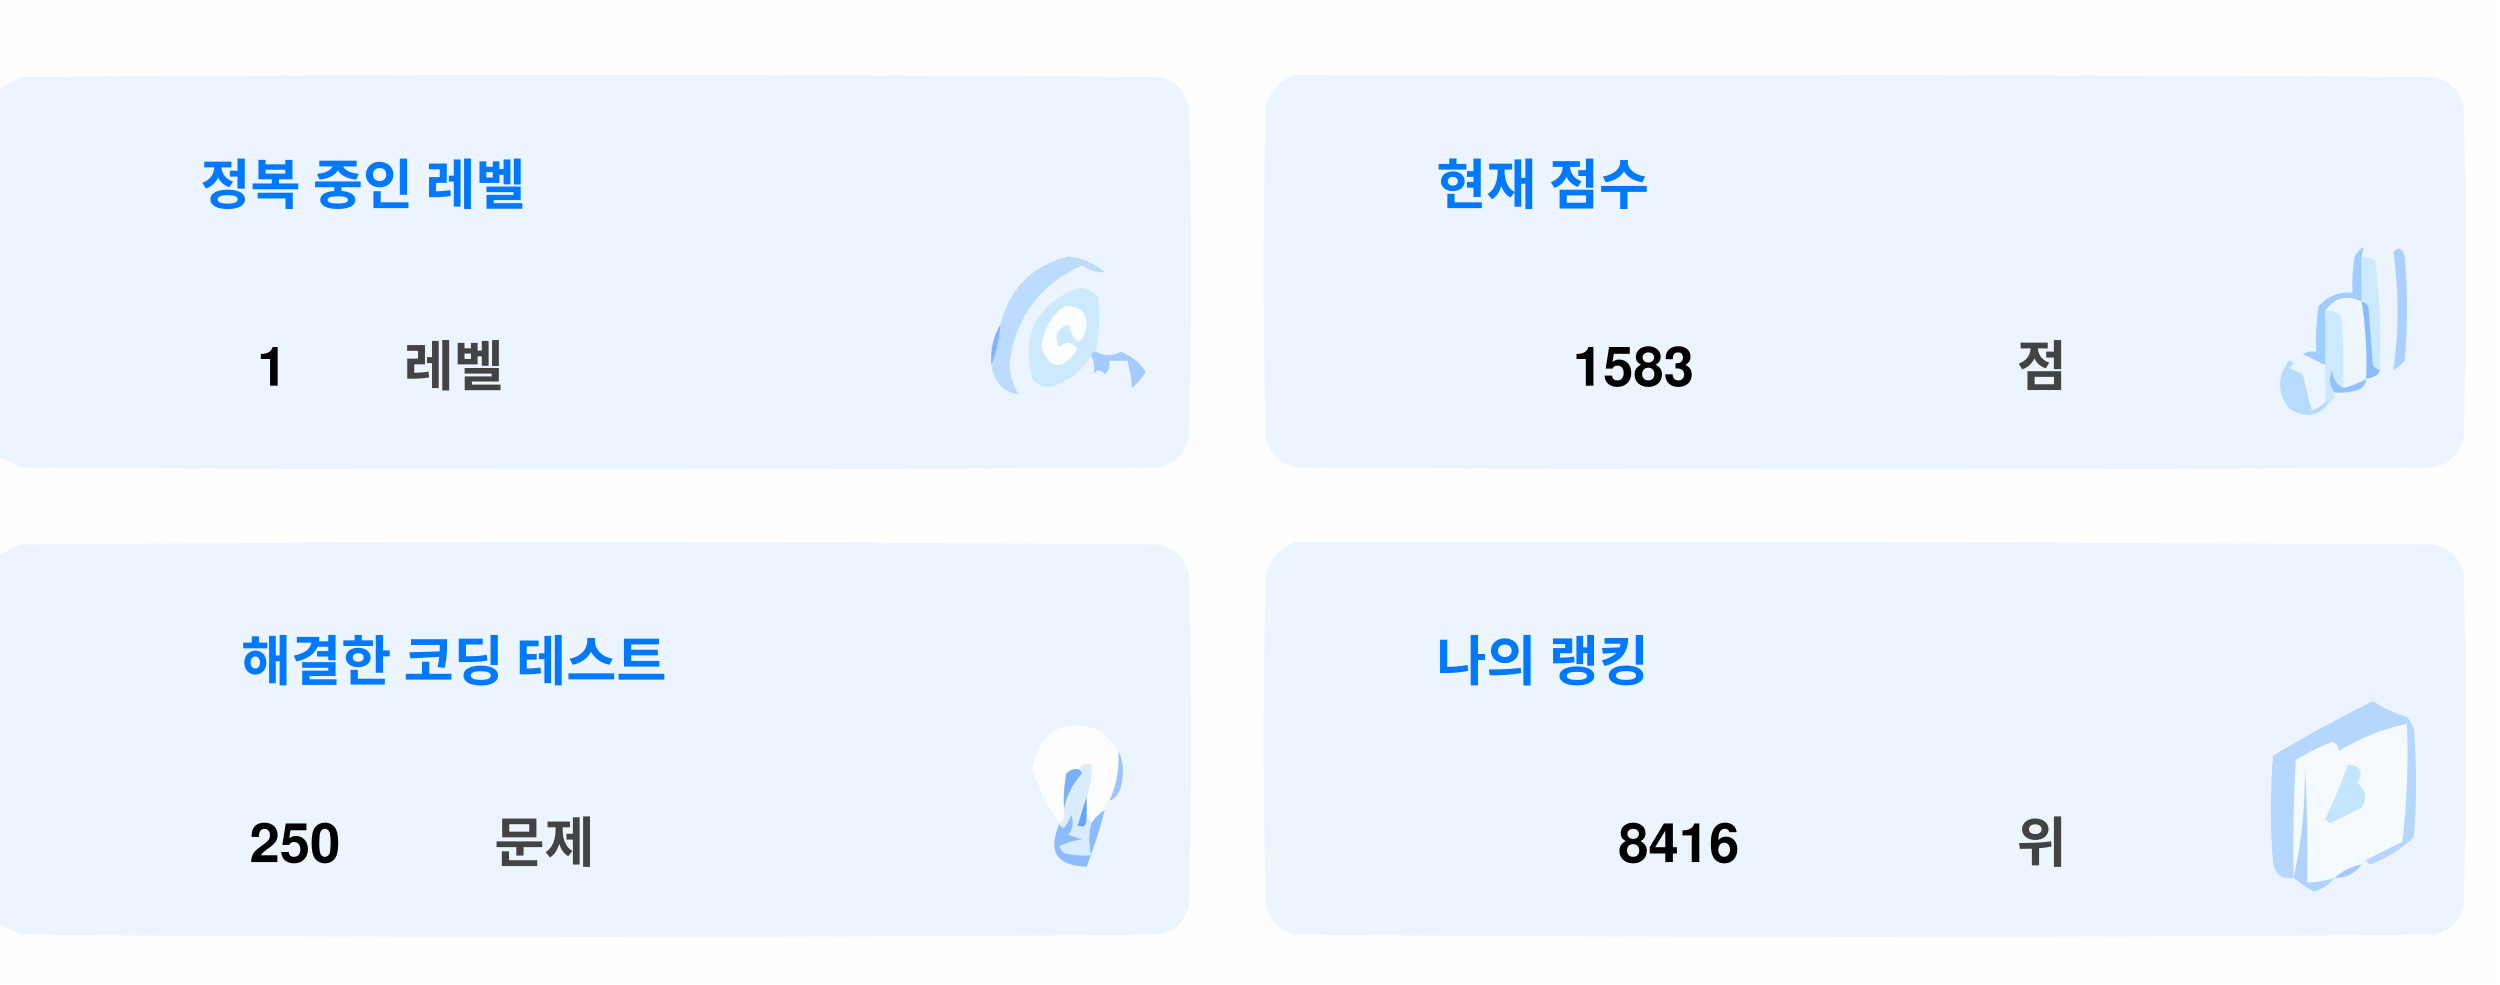
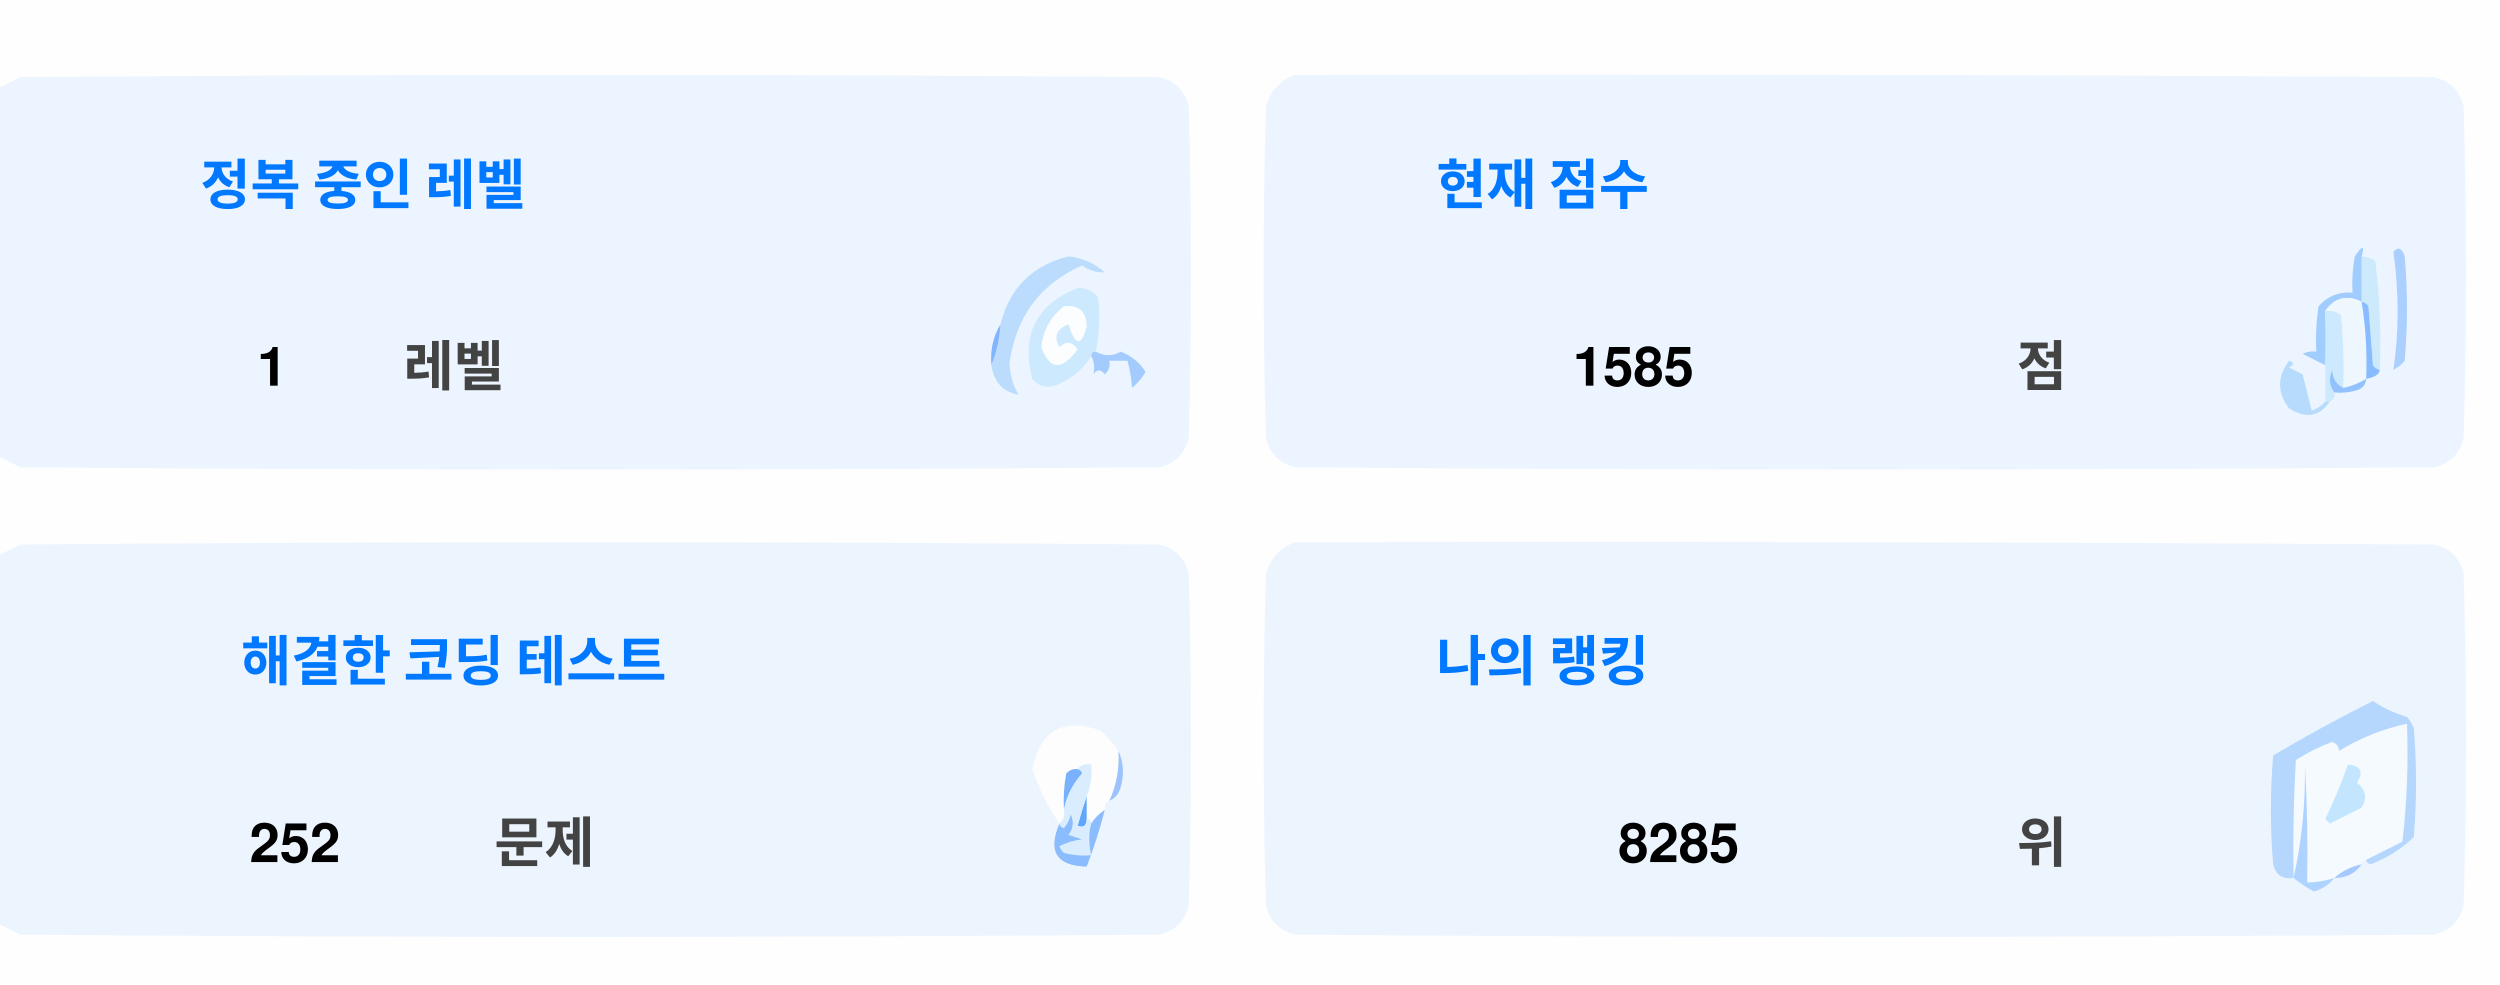
<svg xmlns="http://www.w3.org/2000/svg" version="1.1" width="551px" height="217px" style="shape-rendering:geometricPrecision; text-rendering:geometricPrecision; image-rendering:optimizeQuality; fill-rule:evenodd; clip-rule:evenodd">
  <style>.title {fill: #434343;font-size: 1rem;line-height: 1.5rem;font-weight: bold;font-family: -apple-system, BlinkMacSystemFont, Segoe UI, Helvetica, Arial, sans-serif, Apple Color Emoji, Segoe UI Emoji;}.desc {fill: #434343;font-size: 2.5rem;font-weight: bold;line-height: 1.5rem;font-family: -apple-system, BlinkMacSystemFont, Segoe UI, Helvetica, Arial, sans-serif, Apple Color Emoji, Segoe UI Emoji;}.desc-2 {fill: #434343;font-size: 1rem;font-weight: bold;line-height: 1.5rem;font-family: -apple-system, BlinkMacSystemFont, Segoe UI, Helvetica, Arial, sans-serif, Apple Color Emoji, Segoe UI Emoji;}.text, .desc {animation: twinkling 4s ease-in-out infinite;}@keyframes twinkling {40% { opacity: 1; }50% { opacity: 0.5; }60% { opacity: 1; }70% { opacity: 0.5; }80% { opacity: 1; }}</style>
  <g>
    <path style="opacity:1" fill="#fefefe" d="M -0.5,-0.5 C 183.167,-0.5 366.833,-0.5 550.5,-0.5C 550.5,71.833 550.5,144.167 550.5,216.5C 366.833,216.5 183.167,216.5 -0.5,216.5C -0.5,212.167 -0.5,207.833 -0.5,203.5C 1.14,204.32 2.807,205.153 4.5,206C 88.167,206.667 171.833,206.667 255.5,206C 259,205.167 261.167,203 262,199.5C 262.667,175.167 262.667,150.833 262,126.5C 261.167,123 259,120.833 255.5,120C 171.833,119.333 88.167,119.333 4.5,120C 2.807,120.847 1.14,121.68 -0.5,122.5C -0.5,115.167 -0.5,107.833 -0.5,100.5C 1.14,101.32 2.807,102.153 4.5,103C 88.167,103.667 171.833,103.667 255.5,103C 259,102.167 261.167,100 262,96.5C 262.667,72.167 262.667,47.833 262,23.5C 261.167,20 259,17.833 255.5,17C 171.833,16.333 88.167,16.333 4.5,17C 2.807,17.847 1.14,18.68 -0.5,19.5C -0.5,12.833 -0.5,6.167 -0.5,-0.5 Z" />
  </g>
  <g>
    <path style="opacity:1" fill="#ecf5ff" d="M -0.5,100.5 C -0.5,73.5 -0.5,46.5 -0.5,19.5C 1.14,18.68 2.807,17.847 4.5,17C 88.167,16.333 171.833,16.333 255.5,17C 259,17.833 261.167,20 262,23.5C 262.667,47.833 262.667,72.167 262,96.5C 261.167,100 259,102.167 255.5,103C 171.833,103.667 88.167,103.667 4.5,103C 2.807,102.153 1.14,101.32 -0.5,100.5 Z" />
  </g>
  <g>
    <path style="opacity:1" fill="#ecf5ff" d="M 285.5,16.5 C 369.167,16.333 452.834,16.5 536.5,17C 540,17.833 542.167,20 543,23.5C 543.667,47.833 543.667,72.167 543,96.5C 542.167,100 540,102.167 536.5,103C 452.833,103.667 369.167,103.667 285.5,103C 282,102.167 279.833,100 279,96.5C 278.333,72.167 278.333,47.833 279,23.5C 280.018,19.985 282.185,17.652 285.5,16.5 Z" />
  </g>
  <g>
    <path style="opacity:1" fill="#cdeafd" d="M 520.5,56.5 C 521.583,56.539 522.583,56.873 523.5,57.5C 524.498,65.472 524.831,73.472 524.5,81.5C 523.883,81.389 523.383,81.056 523,80.5C 522.667,76.167 522.333,71.833 522,67.5C 521.617,66.944 521.117,66.611 520.5,66.5C 520.5,63.167 520.5,59.833 520.5,56.5 Z" />
  </g>
  <g>
    <path style="opacity:1" fill="#abcfff" d="M 527.5,55.5 C 528.566,54.308 529.399,54.641 530,56.5C 530.667,64.167 530.667,71.833 530,79.5C 529.311,80.357 528.478,81.023 527.5,81.5C 528.758,73.08 528.758,64.414 527.5,55.5 Z" />
  </g>
  <g>
    <path style="opacity:1" fill="#bbdcfd" d="M 218.5,80.5 C 219.657,77.727 220.324,74.727 220.5,71.5C 222.49,63.51 227.49,58.51 235.5,56.5C 238.528,56.847 241.194,58.014 243.5,60C 241.744,60.141 240.078,59.641 238.5,58.5C 229.247,62.607 223.914,69.773 222.5,80C 222.565,82.526 223.232,84.859 224.5,87C 221.07,86.397 219.07,84.231 218.5,80.5 Z" />
  </g>
  <g>
    <path style="opacity:1" fill="#cde9fd" d="M 241.5,77.5 C 240.833,77.5 240.5,77.833 240.5,78.5C 238.628,81.529 235.961,83.695 232.5,85C 230.536,85.624 228.869,85.124 227.5,83.5C 225.021,73.791 228.354,67.124 237.5,63.5C 239.374,63.39 240.874,64.056 242,65.5C 242.497,69.524 242.331,73.524 241.5,77.5 Z" />
  </g>
  <g>
    <path style="opacity:1" fill="#fcfdfe" d="M 234.5,67.5 C 237.826,67.162 239.493,68.662 239.5,72C 238.334,76.434 237,76.267 235.5,71.5C 232.832,72.515 232.166,74.182 233.5,76.5C 235.017,75.089 236.351,75.256 237.5,77C 234.006,81.771 231.34,81.605 229.5,76.5C 229.904,72.771 231.571,69.771 234.5,67.5 Z" />
  </g>
  <g>
    <path style="opacity:1" fill="#a1ccfe" d="M 520.5,56.5 C 520.5,59.833 520.5,63.167 520.5,66.5C 517.238,64.922 514.572,65.589 512.5,68.5C 512.617,72.81 512.617,76.81 512.5,80.5C 510.86,79.68 509.193,78.847 507.5,78C 508.448,77.517 509.448,77.35 510.5,77.5C 510.335,74.15 510.502,70.817 511,67.5C 512.995,65.253 515.495,64.253 518.5,64.5C 518.336,61.813 518.503,59.146 519,56.5C 520.731,53.969 521.231,53.969 520.5,56.5 Z" />
  </g>
  <g>
    <path style="opacity:1" fill="#cde9fd" d="M 512.5,68.5 C 513.822,68.33 514.989,68.663 516,69.5C 516.499,74.823 516.666,80.156 516.5,85.5C 514.955,84.77 514.122,83.437 514,81.5C 513.22,83.387 513.387,85.054 514.5,86.5C 514.672,87.492 514.338,88.158 513.5,88.5C 513.167,88.5 512.833,88.5 512.5,88.5C 512.5,85.833 512.5,83.167 512.5,80.5C 512.617,76.81 512.617,72.81 512.5,68.5 Z" />
  </g>
  <g>
    <path style="opacity:1" fill="#eef6fe" d="M 520.5,66.5 C 521.407,72.106 521.74,77.773 521.5,83.5C 519.95,84.441 518.284,85.108 516.5,85.5C 516.666,80.156 516.499,74.823 516,69.5C 514.989,68.663 513.822,68.33 512.5,68.5C 514.572,65.589 517.238,64.922 520.5,66.5 Z" />
  </g>
  <g>
    <path style="opacity:1" fill="#88bcff" d="M 520.5,66.5 C 521.117,66.611 521.617,66.944 522,67.5C 522.333,71.833 522.667,76.167 523,80.5C 523.383,81.056 523.883,81.389 524.5,81.5C 524.445,82.469 523.445,83.136 521.5,83.5C 521.74,77.773 521.407,72.106 520.5,66.5 Z" />
  </g>
  <g>
    <path style="opacity:1" fill="#82b5fe" d="M 220.5,71.5 C 220.324,74.727 219.657,77.727 218.5,80.5C 218.215,77.171 218.882,74.171 220.5,71.5 Z" />
  </g>
  <g>
    <path style="opacity:1" fill="#a3cbfe" d="M 240.5,78.5 C 240.5,77.833 240.833,77.5 241.5,77.5C 243.391,78.536 245.224,78.536 247,77.5C 249.391,78.429 251.225,79.929 252.5,82C 251.681,83.319 250.681,84.486 249.5,85.5C 249.409,83.777 249.075,81.777 248.5,79.5C 247.167,79.5 245.833,79.5 244.5,79.5C 244.719,80.675 244.386,81.675 243.5,82.5C 242.575,81.359 241.741,81.359 241,82.5C 241.331,80.981 241.164,79.648 240.5,78.5 Z" />
  </g>
  <g>
    <path style="opacity:1" fill="#b7dbfd" d="M 512.5,88.5 C 512.833,88.5 513.167,88.5 513.5,88.5C 511.199,91.857 508.199,92.357 504.5,90C 501.872,86.535 501.872,83.035 504.5,79.5C 505.696,79.846 505.696,80.346 504.5,81C 505.5,81.5 506.5,82 507.5,82.5C 508.167,85.167 508.833,87.833 509.5,90.5C 510.739,90.058 511.739,89.391 512.5,88.5 Z" />
  </g>
  <g>
    <path style="opacity:1" fill="#92c1fe" d="M 516.5,85.5 C 518.284,85.108 519.95,84.441 521.5,83.5C 521.423,84.75 520.756,85.583 519.5,86C 517.866,86.493 516.199,86.66 514.5,86.5C 513.387,85.054 513.22,83.387 514,81.5C 514.122,83.437 514.955,84.77 516.5,85.5 Z" />
  </g>
  <g>
    <path style="opacity:1" fill="#ecf5fe" d="M -0.5,203.5 C -0.5,176.5 -0.5,149.5 -0.5,122.5C 1.14,121.68 2.807,120.847 4.5,120C 88.167,119.333 171.833,119.333 255.5,120C 259,120.833 261.167,123 262,126.5C 262.667,150.833 262.667,175.167 262,199.5C 261.167,203 259,205.167 255.5,206C 171.833,206.667 88.167,206.667 4.5,206C 2.807,205.153 1.14,204.32 -0.5,203.5 Z" />
  </g>
  <g>
    <path style="opacity:1" fill="#ecf5fe" d="M 285.5,119.5 C 369.167,119.333 452.834,119.5 536.5,120C 540,120.833 542.167,123 543,126.5C 543.667,150.833 543.667,175.167 543,199.5C 542.167,203 540,205.167 536.5,206C 452.833,206.667 369.167,206.667 285.5,206C 282,205.167 279.833,203 279,199.5C 278.333,175.167 278.333,150.833 279,126.5C 280.018,122.985 282.185,120.652 285.5,119.5 Z" />
  </g>
  <g>
    <path style="opacity:1" fill="#fdfdfe" d="M 246.5,165.5 C 246.758,169.367 246.092,173.034 244.5,176.5C 243.662,176.842 243.328,177.508 243.5,178.5C 242.272,179.306 241.272,180.306 240.5,181.5C 240.5,180.833 240.167,180.5 239.5,180.5C 239.5,178.833 239.5,177.167 239.5,175.5C 240.369,173.283 240.702,170.95 240.5,168.5C 239.209,168.263 238.209,168.596 237.5,169.5C 236.504,169.414 235.671,169.748 235,170.5C 234.503,173.146 234.336,175.813 234.5,178.5C 234.737,179.791 234.404,180.791 233.5,181.5C 230.986,177.806 228.986,173.806 227.5,169.5C 229.309,160.957 234.309,158.124 242.5,161C 244.07,162.397 245.404,163.897 246.5,165.5 Z" />
  </g>
  <g>
    <path style="opacity:1" fill="#f5faff" d="M 521.5,189.5 C 520.833,189.5 520.5,189.833 520.5,190.5C 518.181,190.992 516.181,191.992 514.5,193.5C 512.565,194.15 510.565,194.483 508.5,194.5C 508.666,185.827 508.5,177.16 508,168.5C 508.141,177.227 507.308,185.56 505.5,193.5C 505.334,184.827 505.5,176.16 506,167.5C 508.527,165.903 511.194,164.57 514,163.5C 515.011,163.892 515.511,164.559 515.5,165.5C 520.21,162.641 525.21,160.641 530.5,159.5C 530.831,168.192 530.498,176.859 529.5,185.5C 526.807,186.847 524.14,188.18 521.5,189.5 Z" />
  </g>
  <g>
    <path style="opacity:1" fill="#b6d7fd" d="M 521.5,189.5 C 524.14,188.18 526.807,186.847 529.5,185.5C 530.498,176.859 530.831,168.192 530.5,159.5C 525.21,160.641 520.21,162.641 515.5,165.5C 515.511,164.559 515.011,163.892 514,163.5C 511.194,164.57 508.527,165.903 506,167.5C 505.5,176.16 505.334,184.827 505.5,193.5C 503.089,193.863 501.589,192.863 501,190.5C 500.333,182.5 500.333,174.5 501,166.5C 508.173,162.246 515.507,158.246 523,154.5C 525.304,156.068 527.804,157.235 530.5,158C 531.126,158.75 531.626,159.584 532,160.5C 532.667,168.5 532.667,176.5 532,184.5C 529.292,187.111 526.125,189.111 522.5,190.5C 521.893,190.376 521.56,190.043 521.5,189.5 Z" />
  </g>
  <g>
    <path style="opacity:1" fill="#c3e5fe" d="M 517.5,168.5 C 520.317,168.801 520.984,170.134 519.5,172.5C 521.439,174.122 521.772,175.956 520.5,178C 518.167,179.167 515.833,180.333 513.5,181.5C 513.167,181.167 512.833,180.833 512.5,180.5C 514.414,176.515 516.081,172.515 517.5,168.5 Z" />
  </g>
  <g>
    <path style="opacity:1" fill="#7ab1fc" d="M 237.5,169.5 C 238.043,169.56 238.376,169.893 238.5,170.5C 236.395,172.836 235.062,175.503 234.5,178.5C 234.336,175.813 234.503,173.146 235,170.5C 235.671,169.748 236.504,169.414 237.5,169.5 Z" />
  </g>
  <g>
    <path style="opacity:1" fill="#afd3ff" d="M 514.5,193.5 C 513.378,194.947 511.878,195.947 510,196.5C 508.348,195.601 506.848,194.601 505.5,193.5C 507.308,185.56 508.141,177.227 508,168.5C 508.5,177.16 508.666,185.827 508.5,194.5C 510.565,194.483 512.565,194.15 514.5,193.5 Z" />
  </g>
  <g>
    <path style="opacity:1" fill="#9cc3fd" d="M 246.5,165.5 C 247.634,167.966 247.801,170.633 247,173.5C 246.623,174.942 245.79,175.942 244.5,176.5C 246.092,173.034 246.758,169.367 246.5,165.5 Z" />
  </g>
  <g>
    <path style="opacity:1" fill="#62a6fc" d="M 239.5,175.5 C 239.5,177.167 239.5,178.833 239.5,180.5C 239.483,182.028 238.816,182.528 237.5,182C 238.117,179.723 238.784,177.556 239.5,175.5 Z" />
  </g>
  <g>
    <path style="opacity:1" fill="#daedfe" d="M 237.5,169.5 C 238.209,168.596 239.209,168.263 240.5,168.5C 240.702,170.95 240.369,173.283 239.5,175.5C 238.784,177.556 238.117,179.723 237.5,182C 238.816,182.528 239.483,182.028 239.5,180.5C 240.167,180.5 240.5,180.833 240.5,181.5C 239.918,183.669 239.918,186.002 240.5,188.5C 238.473,188.662 236.473,188.495 234.5,188C 234.043,187.586 233.709,187.086 233.5,186.5C 235.078,185.702 236.744,185.202 238.5,185C 237.5,184.667 236.5,184.333 235.5,184C 236.554,182.612 236.72,181.112 236,179.5C 235.751,180.624 235.251,181.624 234.5,182.5C 233.893,182.376 233.56,182.043 233.5,181.5C 234.404,180.791 234.737,179.791 234.5,178.5C 235.062,175.503 236.395,172.836 238.5,170.5C 238.376,169.893 238.043,169.56 237.5,169.5 Z" />
  </g>
  <g>
    <path style="opacity:1" fill="#8bbcfd" d="M 243.5,178.5 C 242.395,182.803 241.062,186.969 239.5,191C 232.857,190.847 230.857,187.68 233.5,181.5C 233.56,182.043 233.893,182.376 234.5,182.5C 235.251,181.624 235.751,180.624 236,179.5C 236.72,181.112 236.554,182.612 235.5,184C 236.5,184.333 237.5,184.667 238.5,185C 236.744,185.202 235.078,185.702 233.5,186.5C 233.709,187.086 234.043,187.586 234.5,188C 236.473,188.495 238.473,188.662 240.5,188.5C 239.918,186.002 239.918,183.669 240.5,181.5C 241.272,180.306 242.272,179.306 243.5,178.5 Z" />
  </g>
  <g>
    <path style="opacity:1" fill="#a4c8ff" d="M 520.5,190.5 C 519.089,192.539 517.089,193.539 514.5,193.5C 516.181,191.992 518.181,190.992 520.5,190.5 Z" />
  </g>
  <text text-anchor="middle" x="80" y="45" class="title" style="fill:#0078ff;" stroke="#none" stroke-width="1">정복 중인 레벨</text>
  <text text-anchor="middle" x="60" y="85" class="desc" style="fill:#000000;" stroke="#none" stroke-width="1">1</text>
  <text text-anchor="middle" x="100" y="85" class="desc-2" style="fill:#434343;" stroke="#none" stroke-width="1">레벨</text>
  <text text-anchor="middle" x="340" y="45" class="title" style="fill:#0078ff;" stroke="#none" stroke-width="1">현재 점수</text>
-   <text text-anchor="middle" x="360" y="85" class="desc" style="fill:#000000;" stroke="#none" stroke-width="1">1583</text>
+   <text text-anchor="middle" x="360" y="85" class="desc" style="fill:#000000;" stroke="#none" stroke-width="1">1585</text>
  <text text-anchor="middle" x="450" y="85" class="desc-2" style="fill:#434343;" stroke="#none" stroke-width="1">점</text>
  <text text-anchor="middle" x="100" y="150" class="title" style="fill:#0078ff;" stroke="#none" stroke-width="1">해결한 코딩 테스트</text>
-   <text text-anchor="middle" x="65" y="190" class="desc" style="fill:#000000;" stroke="#none" stroke-width="1">250</text>
+   <text text-anchor="middle" x="65" y="190" class="desc" style="fill:#000000;" stroke="#none" stroke-width="1">252</text>
  <text text-anchor="middle" x="120" y="190" class="desc-2" style="fill:#434343;" stroke="#none" stroke-width="1">문제</text>
  <text text-anchor="middle" x="340" y="150" class="title" style="fill:#0078ff;" stroke="#none" stroke-width="1">나의 랭킹</text>
-   <text text-anchor="middle" x="370" y="190" class="desc" style="fill:#000000;" stroke="#none" stroke-width="1">8416</text>
+   <text text-anchor="middle" x="370" y="190" class="desc" style="fill:#000000;" stroke="#none" stroke-width="1">8285</text>
  <text text-anchor="middle" x="450" y="190" class="desc-2" style="fill:#434343;" stroke="#none" stroke-width="1">위</text>
</svg>
